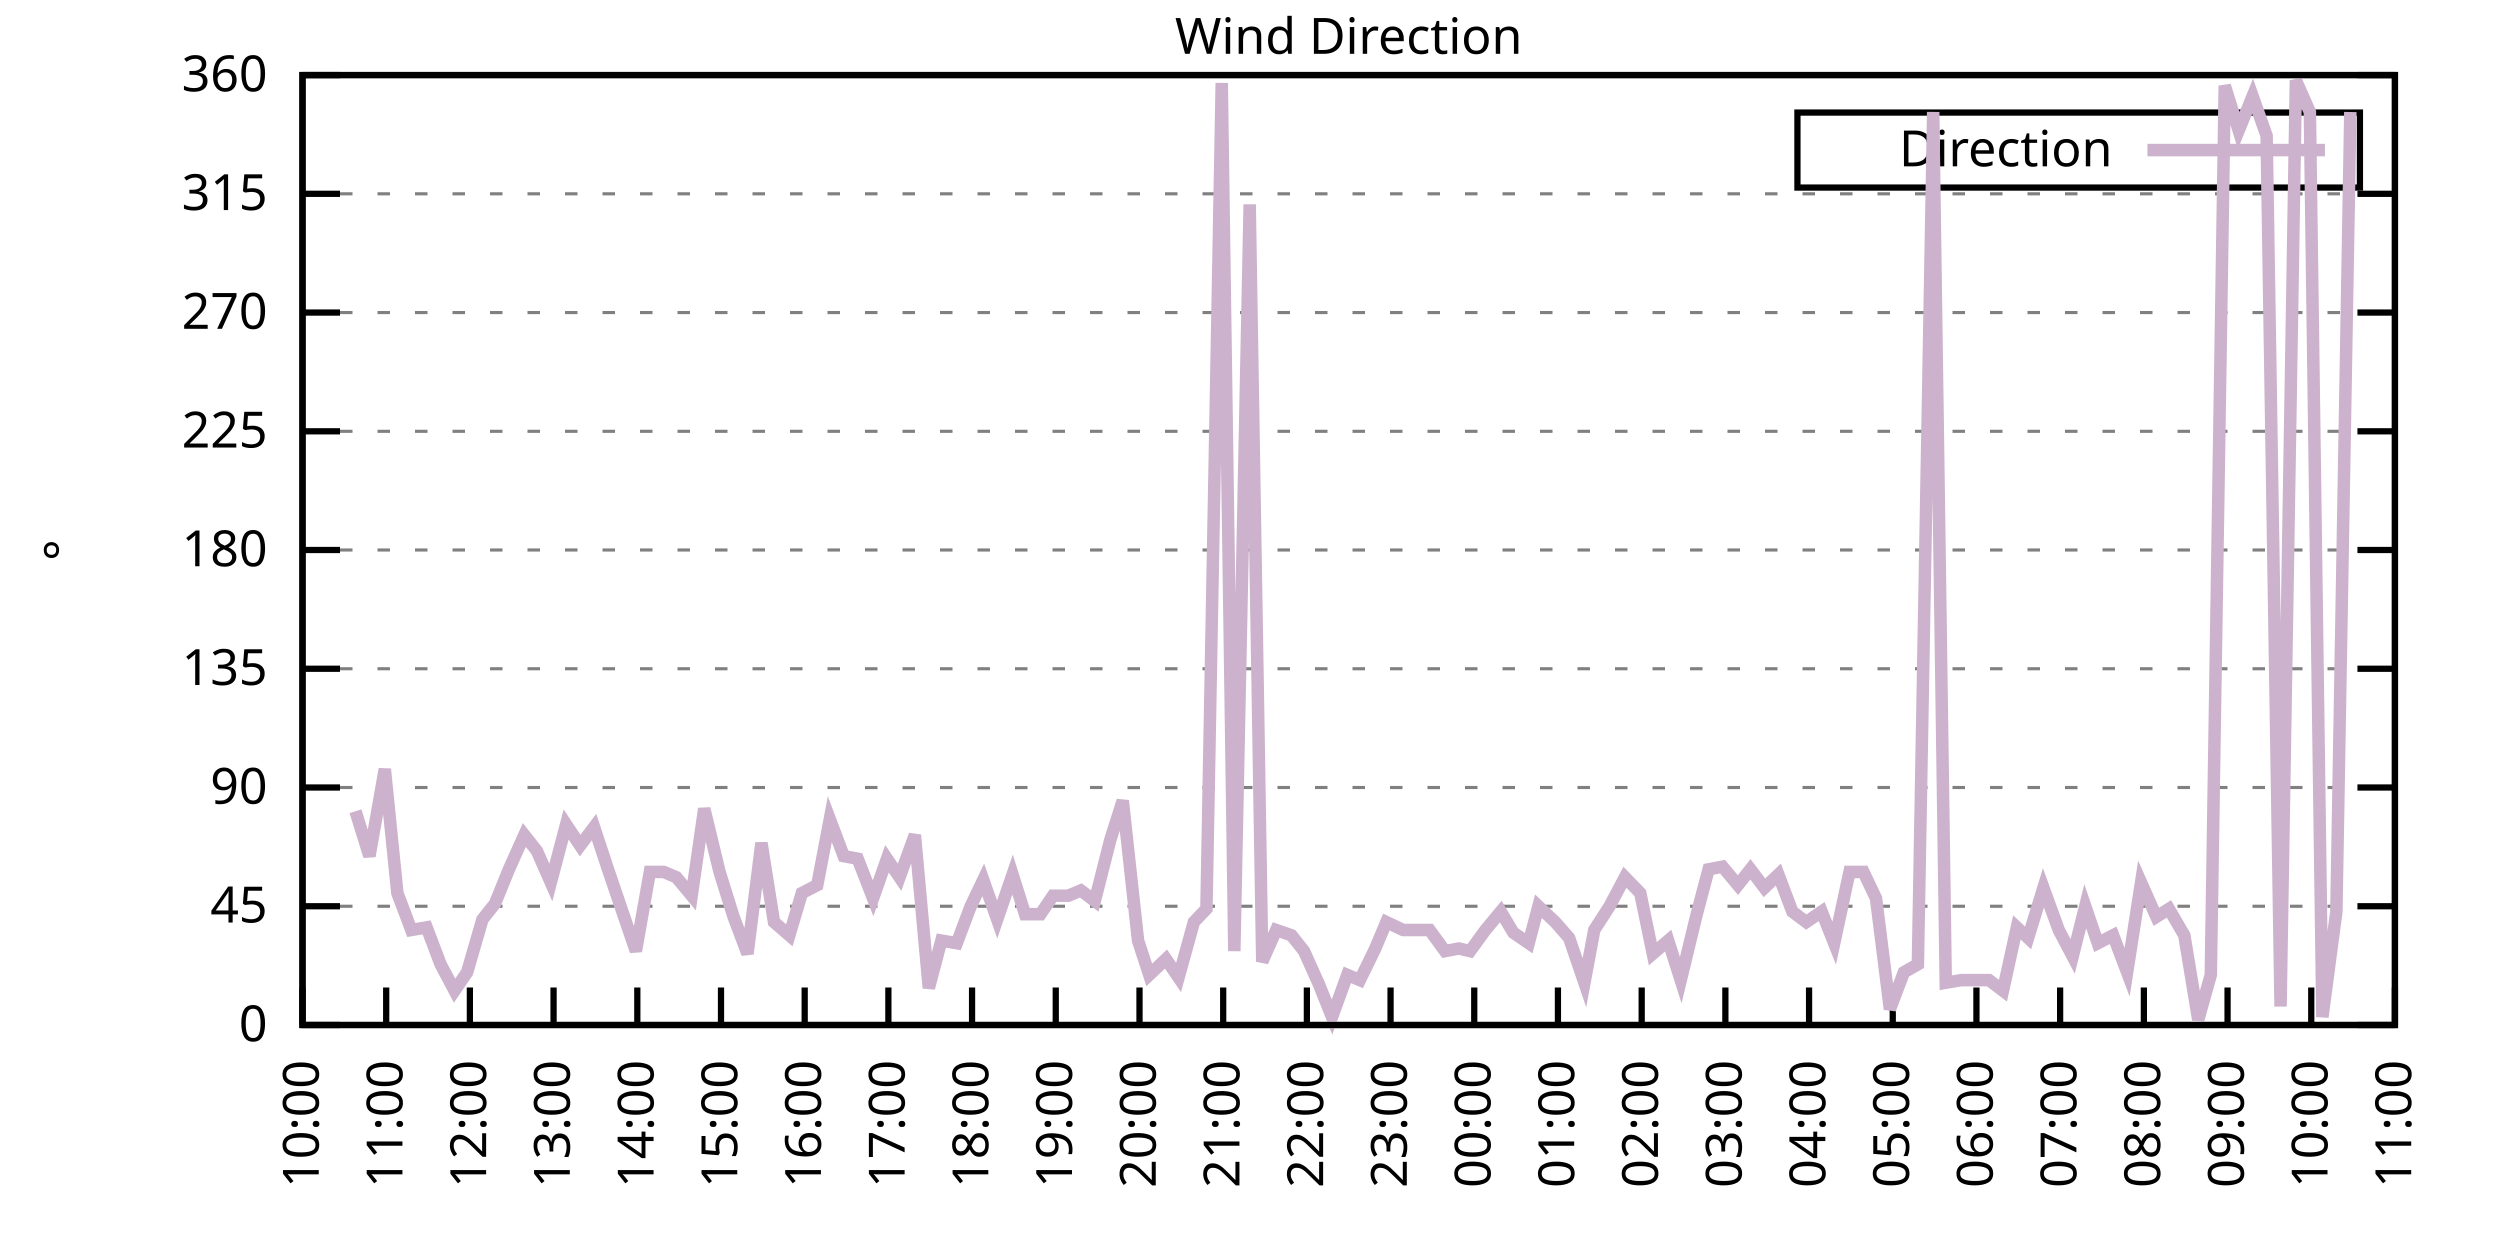
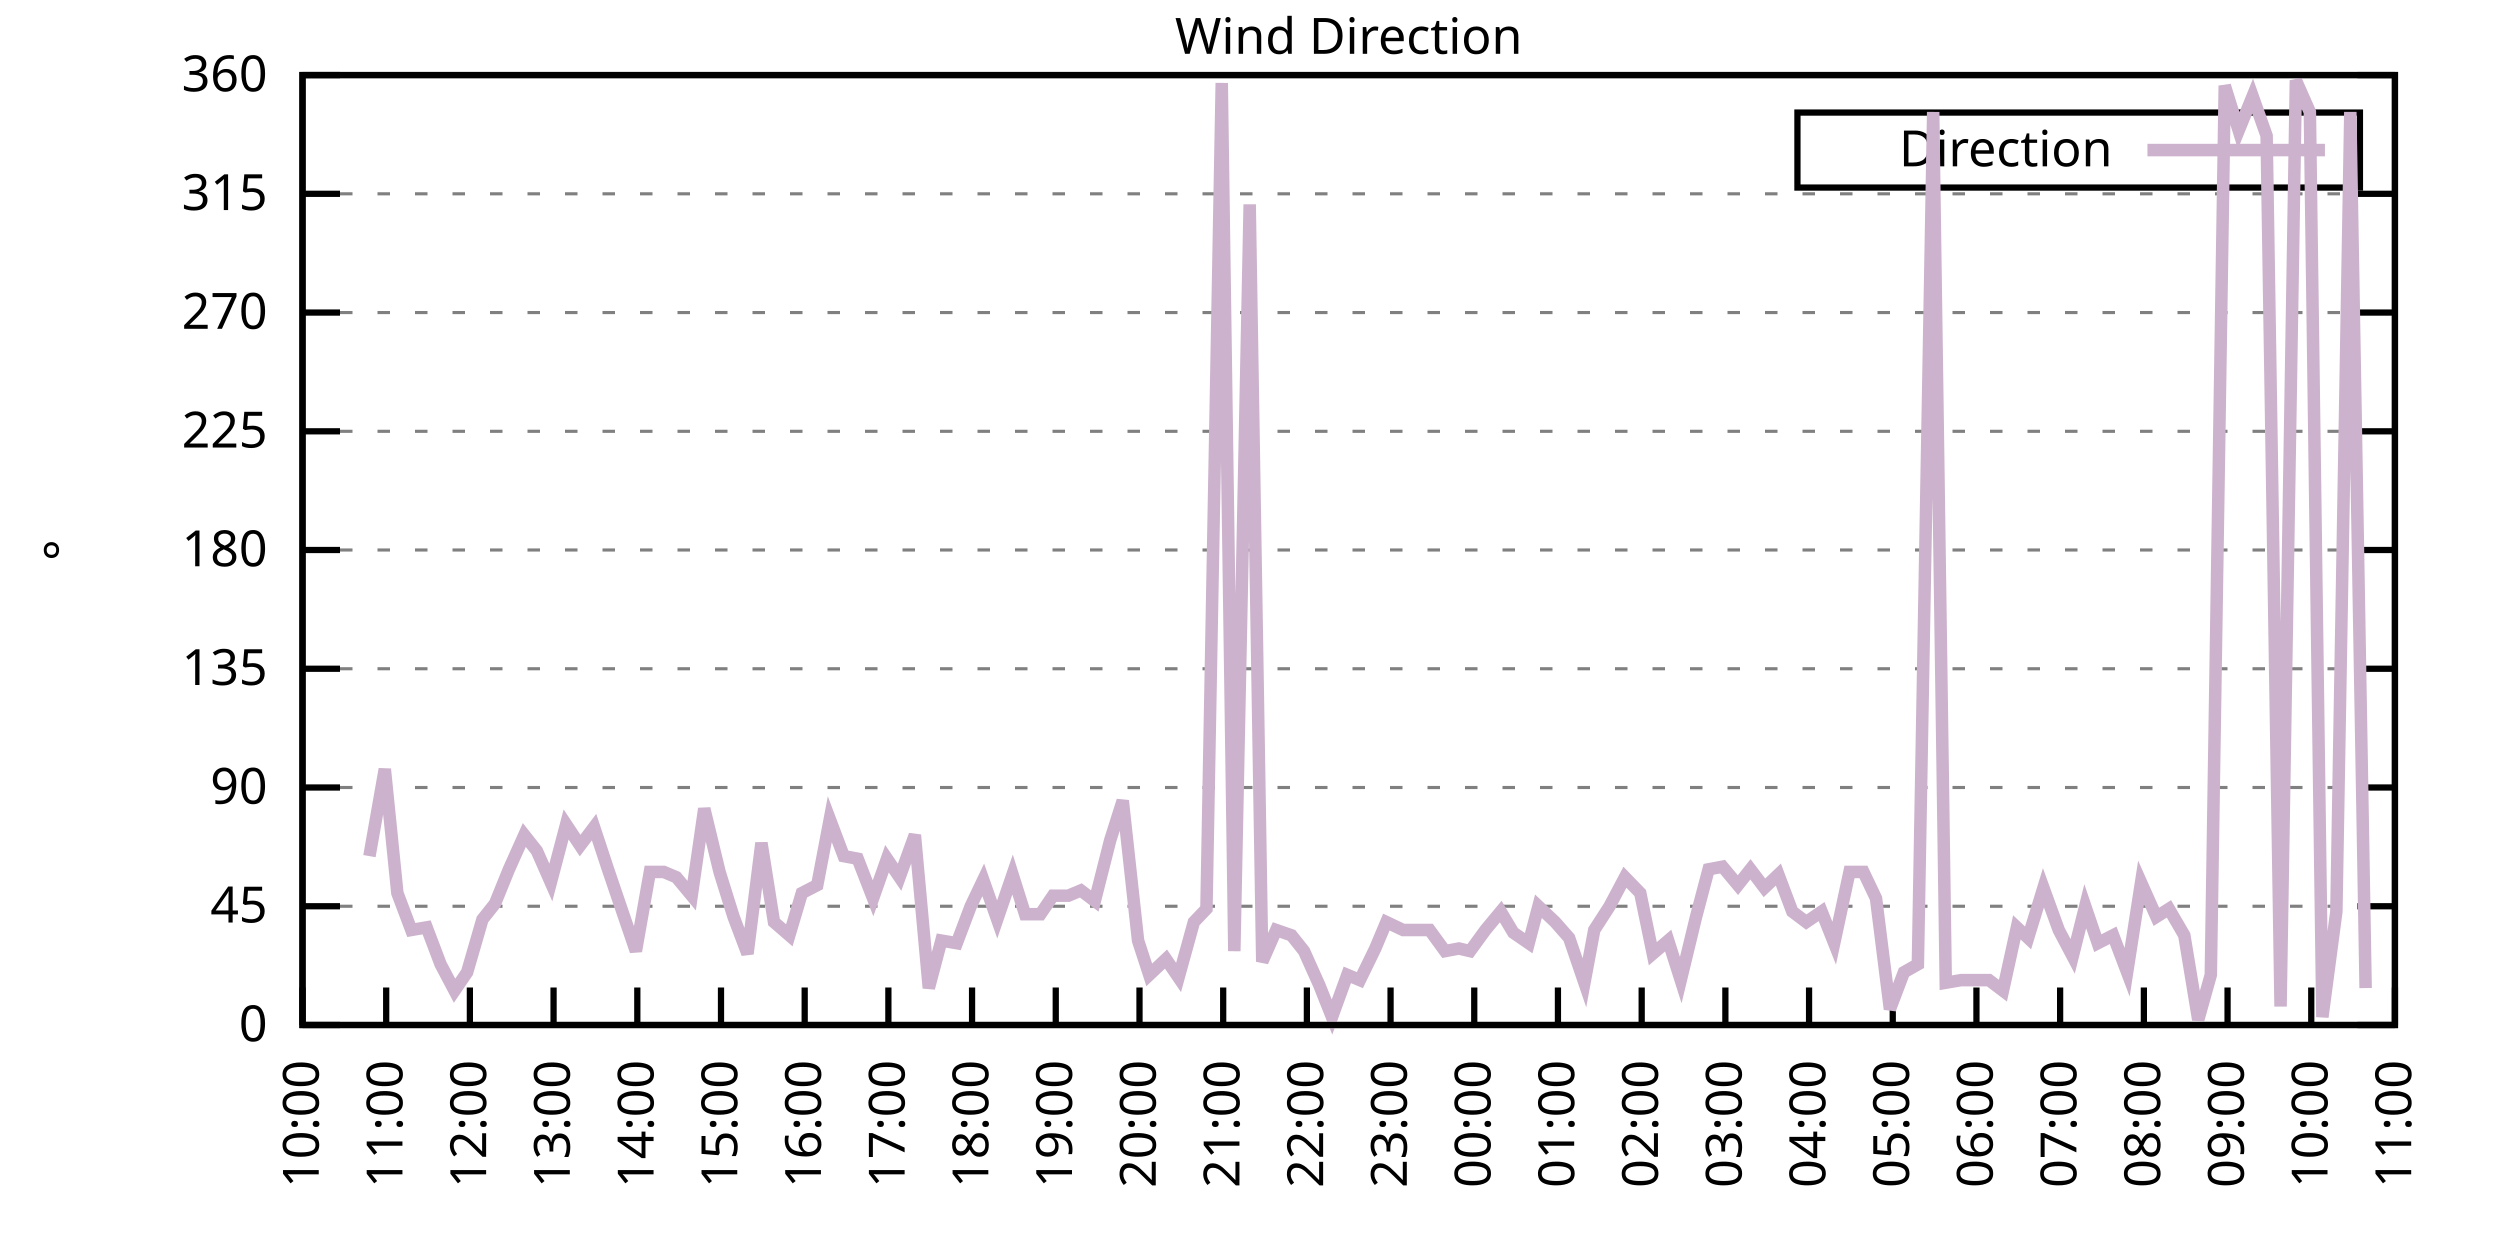
<svg xmlns="http://www.w3.org/2000/svg" xmlns:xlink="http://www.w3.org/1999/xlink" width="400" height="200" viewBox="0 0 400 200">
  <g id="gnuplot_canvas">
    <rect x="0" y="0" width="400" height="200" fill="none" />
    <defs>
      <circle id="gpDot" r="0.5" stroke-width="0.5" stroke="currentColor" />
      <path id="gpPt0" stroke-width="0.333" stroke="currentColor" d="M-1,0 h2 M0,-1 v2" />
      <path id="gpPt1" stroke-width="0.333" stroke="currentColor" d="M-1,-1 L1,1 M1,-1 L-1,1" />
      <path id="gpPt2" stroke-width="0.333" stroke="currentColor" d="M-1,0 L1,0 M0,-1 L0,1 M-1,-1 L1,1 M-1,1 L1,-1" />
      <rect id="gpPt3" stroke-width="0.333" stroke="currentColor" x="-1" y="-1" width="2" height="2" />
      <rect id="gpPt4" stroke-width="0.333" stroke="currentColor" fill="currentColor" x="-1" y="-1" width="2" height="2" />
      <circle id="gpPt5" stroke-width="0.333" stroke="currentColor" cx="0" cy="0" r="1" />
      <use xlink:href="#gpPt5" id="gpPt6" fill="currentColor" stroke="none" />
      <path id="gpPt7" stroke-width="0.333" stroke="currentColor" d="M0,-1.33 L-1.33,0.67 L1.33,0.67 z" />
      <use xlink:href="#gpPt7" id="gpPt8" fill="currentColor" stroke="none" />
      <use xlink:href="#gpPt7" id="gpPt9" stroke="currentColor" transform="rotate(180)" />
      <use xlink:href="#gpPt9" id="gpPt10" fill="currentColor" stroke="none" />
      <use xlink:href="#gpPt3" id="gpPt11" stroke="currentColor" transform="rotate(45)" />
      <use xlink:href="#gpPt11" id="gpPt12" fill="currentColor" stroke="none" />
      <path id="gpPt13" stroke-width="0.333" stroke="currentColor" d="M0,1.330 L1.265,0.411 L0.782,-1.067 L-0.782,-1.076 L-1.265,0.411 z" />
      <use xlink:href="#gpPt13" id="gpPt14" fill="currentColor" stroke="none" />
      <filter id="textbox" filterUnits="objectBoundingBox" x="0" y="0" height="1" width="1">
        <feFlood flood-color="white" flood-opacity="1" result="bgnd" />
        <feComposite in="SourceGraphic" in2="bgnd" operator="atop" />
      </filter>
      <filter id="greybox" filterUnits="objectBoundingBox" x="0" y="0" height="1" width="1">
        <feFlood flood-color="lightgrey" flood-opacity="1" result="grey" />
        <feComposite in="SourceGraphic" in2="grey" operator="atop" />
      </filter>
    </defs>
    <g fill="none" color="white" stroke="currentColor" stroke-width="1.00" stroke-linecap="butt" stroke-linejoin="miter">
</g>
    <g fill="none" color="black" stroke="currentColor" stroke-width="1.00" stroke-linecap="butt" stroke-linejoin="miter">
      <g stroke="none" shape-rendering="crispEdges">
        <polygon fill="rgb(255, 255, 255)" points="48.40,164.00 383.18,164.00 383.18,12.02 48.40,12.02 " />
      </g>
    </g>
    <g fill="none" color="black" stroke="currentColor" stroke-width="1.00" stroke-linecap="butt" stroke-linejoin="miter">
</g>
    <g fill="none" color="black" stroke="black" stroke-width="0.50" stroke-linecap="butt" stroke-linejoin="miter">
</g>
    <g fill="none" color="gray" stroke="currentColor" stroke-width="0.50" stroke-linecap="butt" stroke-linejoin="miter">
      <path stroke="gray" stroke-dasharray="2,4" class="gridline" d="M48.40,164.00 L383.19,164.00  " />
    </g>
    <g fill="none" color="gray" stroke="gray" stroke-width="1.00" stroke-linecap="butt" stroke-linejoin="miter">
</g>
    <g fill="none" color="black" stroke="currentColor" stroke-width="1.00" stroke-linecap="butt" stroke-linejoin="miter">
      <path stroke="black" d="M48.40,164.00 L54.40,164.00 M383.19,164.00 L377.19,164.00  " />
      <g transform="translate(42.80,166.60)" stroke="none" fill="black" font-family="Sans" font-size="8.00" text-anchor="end">
        <text>
          <tspan font-family="Sans"> 0</tspan>
        </text>
      </g>
    </g>
    <g fill="none" color="black" stroke="currentColor" stroke-width="1.00" stroke-linecap="butt" stroke-linejoin="miter">
</g>
    <g fill="none" color="black" stroke="black" stroke-width="0.50" stroke-linecap="butt" stroke-linejoin="miter">
</g>
    <g fill="none" color="gray" stroke="currentColor" stroke-width="0.50" stroke-linecap="butt" stroke-linejoin="miter">
      <path stroke="gray" stroke-dasharray="2,4" class="gridline" d="M48.40,145.00 L383.19,145.00  " />
    </g>
    <g fill="none" color="gray" stroke="gray" stroke-width="1.00" stroke-linecap="butt" stroke-linejoin="miter">
</g>
    <g fill="none" color="black" stroke="currentColor" stroke-width="1.00" stroke-linecap="butt" stroke-linejoin="miter">
      <path stroke="black" d="M48.40,145.00 L54.40,145.00 M383.19,145.00 L377.19,145.00  " />
      <g transform="translate(42.80,147.60)" stroke="none" fill="black" font-family="Sans" font-size="8.00" text-anchor="end">
        <text>
          <tspan font-family="Sans"> 45</tspan>
        </text>
      </g>
    </g>
    <g fill="none" color="black" stroke="currentColor" stroke-width="1.00" stroke-linecap="butt" stroke-linejoin="miter">
</g>
    <g fill="none" color="black" stroke="black" stroke-width="0.50" stroke-linecap="butt" stroke-linejoin="miter">
</g>
    <g fill="none" color="gray" stroke="currentColor" stroke-width="0.50" stroke-linecap="butt" stroke-linejoin="miter">
      <path stroke="gray" stroke-dasharray="2,4" class="gridline" d="M48.40,126.00 L383.19,126.00  " />
    </g>
    <g fill="none" color="gray" stroke="gray" stroke-width="1.00" stroke-linecap="butt" stroke-linejoin="miter">
</g>
    <g fill="none" color="black" stroke="currentColor" stroke-width="1.00" stroke-linecap="butt" stroke-linejoin="miter">
      <path stroke="black" d="M48.40,126.00 L54.40,126.00 M383.19,126.00 L377.19,126.00  " />
      <g transform="translate(42.80,128.60)" stroke="none" fill="black" font-family="Sans" font-size="8.00" text-anchor="end">
        <text>
          <tspan font-family="Sans"> 90</tspan>
        </text>
      </g>
    </g>
    <g fill="none" color="black" stroke="currentColor" stroke-width="1.00" stroke-linecap="butt" stroke-linejoin="miter">
</g>
    <g fill="none" color="black" stroke="black" stroke-width="0.50" stroke-linecap="butt" stroke-linejoin="miter">
</g>
    <g fill="none" color="gray" stroke="currentColor" stroke-width="0.50" stroke-linecap="butt" stroke-linejoin="miter">
      <path stroke="gray" stroke-dasharray="2,4" class="gridline" d="M48.40,107.00 L383.19,107.00  " />
    </g>
    <g fill="none" color="gray" stroke="gray" stroke-width="1.00" stroke-linecap="butt" stroke-linejoin="miter">
</g>
    <g fill="none" color="black" stroke="currentColor" stroke-width="1.00" stroke-linecap="butt" stroke-linejoin="miter">
      <path stroke="black" d="M48.40,107.00 L54.40,107.00 M383.19,107.00 L377.19,107.00  " />
      <g transform="translate(42.80,109.60)" stroke="none" fill="black" font-family="Sans" font-size="8.00" text-anchor="end">
        <text>
          <tspan font-family="Sans"> 135</tspan>
        </text>
      </g>
    </g>
    <g fill="none" color="black" stroke="currentColor" stroke-width="1.00" stroke-linecap="butt" stroke-linejoin="miter">
</g>
    <g fill="none" color="black" stroke="black" stroke-width="0.50" stroke-linecap="butt" stroke-linejoin="miter">
</g>
    <g fill="none" color="gray" stroke="currentColor" stroke-width="0.50" stroke-linecap="butt" stroke-linejoin="miter">
      <path stroke="gray" stroke-dasharray="2,4" class="gridline" d="M48.40,88.00 L383.19,88.00  " />
    </g>
    <g fill="none" color="gray" stroke="gray" stroke-width="1.00" stroke-linecap="butt" stroke-linejoin="miter">
</g>
    <g fill="none" color="black" stroke="currentColor" stroke-width="1.00" stroke-linecap="butt" stroke-linejoin="miter">
      <path stroke="black" d="M48.40,88.00 L54.40,88.00 M383.19,88.00 L377.19,88.00  " />
      <g transform="translate(42.80,90.60)" stroke="none" fill="black" font-family="Sans" font-size="8.00" text-anchor="end">
        <text>
          <tspan font-family="Sans"> 180</tspan>
        </text>
      </g>
    </g>
    <g fill="none" color="black" stroke="currentColor" stroke-width="1.00" stroke-linecap="butt" stroke-linejoin="miter">
</g>
    <g fill="none" color="black" stroke="black" stroke-width="0.50" stroke-linecap="butt" stroke-linejoin="miter">
</g>
    <g fill="none" color="gray" stroke="currentColor" stroke-width="0.50" stroke-linecap="butt" stroke-linejoin="miter">
      <path stroke="gray" stroke-dasharray="2,4" class="gridline" d="M48.40,69.01 L383.19,69.01  " />
    </g>
    <g fill="none" color="gray" stroke="gray" stroke-width="1.00" stroke-linecap="butt" stroke-linejoin="miter">
</g>
    <g fill="none" color="black" stroke="currentColor" stroke-width="1.00" stroke-linecap="butt" stroke-linejoin="miter">
      <path stroke="black" d="M48.40,69.01 L54.40,69.01 M383.19,69.01 L377.19,69.01  " />
      <g transform="translate(42.80,71.61)" stroke="none" fill="black" font-family="Sans" font-size="8.00" text-anchor="end">
        <text>
          <tspan font-family="Sans"> 225</tspan>
        </text>
      </g>
    </g>
    <g fill="none" color="black" stroke="currentColor" stroke-width="1.00" stroke-linecap="butt" stroke-linejoin="miter">
</g>
    <g fill="none" color="black" stroke="black" stroke-width="0.50" stroke-linecap="butt" stroke-linejoin="miter">
</g>
    <g fill="none" color="gray" stroke="currentColor" stroke-width="0.50" stroke-linecap="butt" stroke-linejoin="miter">
      <path stroke="gray" stroke-dasharray="2,4" class="gridline" d="M48.40,50.01 L383.19,50.01  " />
    </g>
    <g fill="none" color="gray" stroke="gray" stroke-width="1.00" stroke-linecap="butt" stroke-linejoin="miter">
</g>
    <g fill="none" color="black" stroke="currentColor" stroke-width="1.00" stroke-linecap="butt" stroke-linejoin="miter">
      <path stroke="black" d="M48.40,50.01 L54.40,50.01 M383.19,50.01 L377.19,50.01  " />
      <g transform="translate(42.80,52.61)" stroke="none" fill="black" font-family="Sans" font-size="8.00" text-anchor="end">
        <text>
          <tspan font-family="Sans"> 270</tspan>
        </text>
      </g>
    </g>
    <g fill="none" color="black" stroke="currentColor" stroke-width="1.00" stroke-linecap="butt" stroke-linejoin="miter">
</g>
    <g fill="none" color="black" stroke="black" stroke-width="0.50" stroke-linecap="butt" stroke-linejoin="miter">
</g>
    <g fill="none" color="gray" stroke="currentColor" stroke-width="0.50" stroke-linecap="butt" stroke-linejoin="miter">
      <path stroke="gray" stroke-dasharray="2,4" class="gridline" d="M48.40,31.01 L383.19,31.01  " />
    </g>
    <g fill="none" color="gray" stroke="gray" stroke-width="1.00" stroke-linecap="butt" stroke-linejoin="miter">
</g>
    <g fill="none" color="black" stroke="currentColor" stroke-width="1.00" stroke-linecap="butt" stroke-linejoin="miter">
      <path stroke="black" d="M48.40,31.01 L54.40,31.01 M383.19,31.01 L377.19,31.01  " />
      <g transform="translate(42.80,33.61)" stroke="none" fill="black" font-family="Sans" font-size="8.00" text-anchor="end">
        <text>
          <tspan font-family="Sans"> 315</tspan>
        </text>
      </g>
    </g>
    <g fill="none" color="black" stroke="currentColor" stroke-width="1.00" stroke-linecap="butt" stroke-linejoin="miter">
</g>
    <g fill="none" color="black" stroke="black" stroke-width="0.50" stroke-linecap="butt" stroke-linejoin="miter">
</g>
    <g fill="none" color="gray" stroke="currentColor" stroke-width="0.50" stroke-linecap="butt" stroke-linejoin="miter">
      <path stroke="gray" stroke-dasharray="2,4" class="gridline" d="M48.40,12.01 L383.19,12.01  " />
    </g>
    <g fill="none" color="gray" stroke="gray" stroke-width="1.00" stroke-linecap="butt" stroke-linejoin="miter">
</g>
    <g fill="none" color="black" stroke="currentColor" stroke-width="1.00" stroke-linecap="butt" stroke-linejoin="miter">
      <path stroke="black" d="M48.40,12.01 L54.40,12.01 M383.19,12.01 L377.19,12.01  " />
      <g transform="translate(42.80,14.61)" stroke="none" fill="black" font-family="Sans" font-size="8.00" text-anchor="end">
        <text>
          <tspan font-family="Sans"> 360</tspan>
        </text>
      </g>
    </g>
    <g fill="none" color="black" stroke="currentColor" stroke-width="1.00" stroke-linecap="butt" stroke-linejoin="miter">
      <path stroke="black" d="M48.40,164.00 L48.40,158.00  " />
      <g transform="translate(51.00,169.60) rotate(270.00)" stroke="none" fill="black" font-family="Sans" font-size="8.00" text-anchor="end">
        <text>
          <tspan font-family="Sans">10:00</tspan>
        </text>
      </g>
    </g>
    <g fill="none" color="black" stroke="currentColor" stroke-width="1.00" stroke-linecap="butt" stroke-linejoin="miter">
      <path stroke="black" d="M61.79,164.00 L61.79,158.00  " />
      <g transform="translate(64.39,169.60) rotate(270.00)" stroke="none" fill="black" font-family="Sans" font-size="8.00" text-anchor="end">
        <text>
          <tspan font-family="Sans">11:00</tspan>
        </text>
      </g>
    </g>
    <g fill="none" color="black" stroke="currentColor" stroke-width="1.00" stroke-linecap="butt" stroke-linejoin="miter">
      <path stroke="black" d="M75.18,164.00 L75.18,158.00  " />
      <g transform="translate(77.78,169.60) rotate(270.00)" stroke="none" fill="black" font-family="Sans" font-size="8.00" text-anchor="end">
        <text>
          <tspan font-family="Sans">12:00</tspan>
        </text>
      </g>
    </g>
    <g fill="none" color="black" stroke="currentColor" stroke-width="1.00" stroke-linecap="butt" stroke-linejoin="miter">
      <path stroke="black" d="M88.57,164.00 L88.57,158.00  " />
      <g transform="translate(91.17,169.60) rotate(270.00)" stroke="none" fill="black" font-family="Sans" font-size="8.00" text-anchor="end">
        <text>
          <tspan font-family="Sans">13:00</tspan>
        </text>
      </g>
    </g>
    <g fill="none" color="black" stroke="currentColor" stroke-width="1.00" stroke-linecap="butt" stroke-linejoin="miter">
      <path stroke="black" d="M101.97,164.00 L101.97,158.00  " />
      <g transform="translate(104.57,169.60) rotate(270.00)" stroke="none" fill="black" font-family="Sans" font-size="8.00" text-anchor="end">
        <text>
          <tspan font-family="Sans">14:00</tspan>
        </text>
      </g>
    </g>
    <g fill="none" color="black" stroke="currentColor" stroke-width="1.00" stroke-linecap="butt" stroke-linejoin="miter">
      <path stroke="black" d="M115.36,164.00 L115.36,158.00  " />
      <g transform="translate(117.96,169.60) rotate(270.00)" stroke="none" fill="black" font-family="Sans" font-size="8.00" text-anchor="end">
        <text>
          <tspan font-family="Sans">15:00</tspan>
        </text>
      </g>
    </g>
    <g fill="none" color="black" stroke="currentColor" stroke-width="1.00" stroke-linecap="butt" stroke-linejoin="miter">
      <path stroke="black" d="M128.75,164.00 L128.75,158.00  " />
      <g transform="translate(131.35,169.60) rotate(270.00)" stroke="none" fill="black" font-family="Sans" font-size="8.00" text-anchor="end">
        <text>
          <tspan font-family="Sans">16:00</tspan>
        </text>
      </g>
    </g>
    <g fill="none" color="black" stroke="currentColor" stroke-width="1.00" stroke-linecap="butt" stroke-linejoin="miter">
      <path stroke="black" d="M142.14,164.00 L142.14,158.00  " />
      <g transform="translate(144.74,169.60) rotate(270.00)" stroke="none" fill="black" font-family="Sans" font-size="8.00" text-anchor="end">
        <text>
          <tspan font-family="Sans">17:00</tspan>
        </text>
      </g>
    </g>
    <g fill="none" color="black" stroke="currentColor" stroke-width="1.00" stroke-linecap="butt" stroke-linejoin="miter">
      <path stroke="black" d="M155.53,164.00 L155.53,158.00  " />
      <g transform="translate(158.13,169.60) rotate(270.00)" stroke="none" fill="black" font-family="Sans" font-size="8.00" text-anchor="end">
        <text>
          <tspan font-family="Sans">18:00</tspan>
        </text>
      </g>
    </g>
    <g fill="none" color="black" stroke="currentColor" stroke-width="1.00" stroke-linecap="butt" stroke-linejoin="miter">
      <path stroke="black" d="M168.92,164.00 L168.92,158.00  " />
      <g transform="translate(171.52,169.60) rotate(270.00)" stroke="none" fill="black" font-family="Sans" font-size="8.00" text-anchor="end">
        <text>
          <tspan font-family="Sans">19:00</tspan>
        </text>
      </g>
    </g>
    <g fill="none" color="black" stroke="currentColor" stroke-width="1.00" stroke-linecap="butt" stroke-linejoin="miter">
      <path stroke="black" d="M182.32,164.00 L182.32,158.00  " />
      <g transform="translate(184.92,169.60) rotate(270.00)" stroke="none" fill="black" font-family="Sans" font-size="8.00" text-anchor="end">
        <text>
          <tspan font-family="Sans">20:00</tspan>
        </text>
      </g>
    </g>
    <g fill="none" color="black" stroke="currentColor" stroke-width="1.00" stroke-linecap="butt" stroke-linejoin="miter">
      <path stroke="black" d="M195.71,164.00 L195.71,158.00  " />
      <g transform="translate(198.31,169.60) rotate(270.00)" stroke="none" fill="black" font-family="Sans" font-size="8.00" text-anchor="end">
        <text>
          <tspan font-family="Sans">21:00</tspan>
        </text>
      </g>
    </g>
    <g fill="none" color="black" stroke="currentColor" stroke-width="1.00" stroke-linecap="butt" stroke-linejoin="miter">
      <path stroke="black" d="M209.10,164.00 L209.10,158.00  " />
      <g transform="translate(211.70,169.60) rotate(270.00)" stroke="none" fill="black" font-family="Sans" font-size="8.00" text-anchor="end">
        <text>
          <tspan font-family="Sans">22:00</tspan>
        </text>
      </g>
    </g>
    <g fill="none" color="black" stroke="currentColor" stroke-width="1.00" stroke-linecap="butt" stroke-linejoin="miter">
      <path stroke="black" d="M222.49,164.00 L222.49,158.00  " />
      <g transform="translate(225.09,169.60) rotate(270.00)" stroke="none" fill="black" font-family="Sans" font-size="8.00" text-anchor="end">
        <text>
          <tspan font-family="Sans">23:00</tspan>
        </text>
      </g>
    </g>
    <g fill="none" color="black" stroke="currentColor" stroke-width="1.00" stroke-linecap="butt" stroke-linejoin="miter">
      <path stroke="black" d="M235.88,164.00 L235.88,158.00  " />
      <g transform="translate(238.48,169.60) rotate(270.00)" stroke="none" fill="black" font-family="Sans" font-size="8.00" text-anchor="end">
        <text>
          <tspan font-family="Sans">00:00</tspan>
        </text>
      </g>
    </g>
    <g fill="none" color="black" stroke="currentColor" stroke-width="1.00" stroke-linecap="butt" stroke-linejoin="miter">
      <path stroke="black" d="M249.27,164.00 L249.27,158.00  " />
      <g transform="translate(251.87,169.60) rotate(270.00)" stroke="none" fill="black" font-family="Sans" font-size="8.00" text-anchor="end">
        <text>
          <tspan font-family="Sans">01:00</tspan>
        </text>
      </g>
    </g>
    <g fill="none" color="black" stroke="currentColor" stroke-width="1.00" stroke-linecap="butt" stroke-linejoin="miter">
      <path stroke="black" d="M262.67,164.00 L262.67,158.00  " />
      <g transform="translate(265.27,169.60) rotate(270.00)" stroke="none" fill="black" font-family="Sans" font-size="8.00" text-anchor="end">
        <text>
          <tspan font-family="Sans">02:00</tspan>
        </text>
      </g>
    </g>
    <g fill="none" color="black" stroke="currentColor" stroke-width="1.00" stroke-linecap="butt" stroke-linejoin="miter">
      <path stroke="black" d="M276.06,164.00 L276.06,158.00  " />
      <g transform="translate(278.66,169.60) rotate(270.00)" stroke="none" fill="black" font-family="Sans" font-size="8.00" text-anchor="end">
        <text>
          <tspan font-family="Sans">03:00</tspan>
        </text>
      </g>
    </g>
    <g fill="none" color="black" stroke="currentColor" stroke-width="1.00" stroke-linecap="butt" stroke-linejoin="miter">
      <path stroke="black" d="M289.45,164.00 L289.45,158.00  " />
      <g transform="translate(292.05,169.60) rotate(270.00)" stroke="none" fill="black" font-family="Sans" font-size="8.00" text-anchor="end">
        <text>
          <tspan font-family="Sans">04:00</tspan>
        </text>
      </g>
    </g>
    <g fill="none" color="black" stroke="currentColor" stroke-width="1.00" stroke-linecap="butt" stroke-linejoin="miter">
      <path stroke="black" d="M302.84,164.00 L302.84,158.00  " />
      <g transform="translate(305.44,169.60) rotate(270.00)" stroke="none" fill="black" font-family="Sans" font-size="8.00" text-anchor="end">
        <text>
          <tspan font-family="Sans">05:00</tspan>
        </text>
      </g>
    </g>
    <g fill="none" color="black" stroke="currentColor" stroke-width="1.00" stroke-linecap="butt" stroke-linejoin="miter">
      <path stroke="black" d="M316.23,164.00 L316.23,158.00  " />
      <g transform="translate(318.83,169.60) rotate(270.00)" stroke="none" fill="black" font-family="Sans" font-size="8.00" text-anchor="end">
        <text>
          <tspan font-family="Sans">06:00</tspan>
        </text>
      </g>
    </g>
    <g fill="none" color="black" stroke="currentColor" stroke-width="1.00" stroke-linecap="butt" stroke-linejoin="miter">
      <path stroke="black" d="M329.62,164.00 L329.62,158.00  " />
      <g transform="translate(332.22,169.60) rotate(270.00)" stroke="none" fill="black" font-family="Sans" font-size="8.00" text-anchor="end">
        <text>
          <tspan font-family="Sans">07:00</tspan>
        </text>
      </g>
    </g>
    <g fill="none" color="black" stroke="currentColor" stroke-width="1.00" stroke-linecap="butt" stroke-linejoin="miter">
      <path stroke="black" d="M343.02,164.00 L343.02,158.00  " />
      <g transform="translate(345.62,169.60) rotate(270.00)" stroke="none" fill="black" font-family="Sans" font-size="8.00" text-anchor="end">
        <text>
          <tspan font-family="Sans">08:00</tspan>
        </text>
      </g>
    </g>
    <g fill="none" color="black" stroke="currentColor" stroke-width="1.00" stroke-linecap="butt" stroke-linejoin="miter">
      <path stroke="black" d="M356.41,164.00 L356.41,158.00  " />
      <g transform="translate(359.01,169.60) rotate(270.00)" stroke="none" fill="black" font-family="Sans" font-size="8.00" text-anchor="end">
        <text>
          <tspan font-family="Sans">09:00</tspan>
        </text>
      </g>
    </g>
    <g fill="none" color="black" stroke="currentColor" stroke-width="1.00" stroke-linecap="butt" stroke-linejoin="miter">
      <path stroke="black" d="M369.80,164.00 L369.80,158.00  " />
      <g transform="translate(372.40,169.60) rotate(270.00)" stroke="none" fill="black" font-family="Sans" font-size="8.00" text-anchor="end">
        <text>
          <tspan font-family="Sans">10:00</tspan>
        </text>
      </g>
    </g>
    <g fill="none" color="black" stroke="currentColor" stroke-width="1.00" stroke-linecap="butt" stroke-linejoin="miter">
      <path stroke="black" d="M383.19,164.00 L383.19,158.00  " />
      <g transform="translate(385.79,169.60) rotate(270.00)" stroke="none" fill="black" font-family="Sans" font-size="8.00" text-anchor="end">
        <text>
          <tspan font-family="Sans">11:00</tspan>
        </text>
      </g>
    </g>
    <g fill="none" color="black" stroke="currentColor" stroke-width="1.00" stroke-linecap="butt" stroke-linejoin="miter">
</g>
    <g fill="none" color="black" stroke="currentColor" stroke-width="1.00" stroke-linecap="butt" stroke-linejoin="miter">
      <path stroke="black" d="M48.40,12.01 L48.40,164.00 L383.19,164.00 L383.19,12.01 L48.40,12.01 Z  " />
    </g>
    <g fill="none" color="black" stroke="currentColor" stroke-width="1.00" stroke-linecap="butt" stroke-linejoin="miter">
</g>
    <g fill="none" color="black" stroke="currentColor" stroke-width="1.00" stroke-linecap="butt" stroke-linejoin="miter">
      <path stroke="black" d="M287.59,30.01 L287.59,18.01 L377.59,18.01 L377.59,30.01 L287.59,30.01 Z  " />
    </g>
    <g id="Wind_direction_plot_1">
      <g fill="none" color="white" stroke="black" stroke-width="2.00" stroke-linecap="butt" stroke-linejoin="miter">
</g>
      <g fill="none" color="black" stroke="currentColor" stroke-width="2.00" stroke-linecap="butt" stroke-linejoin="miter">
        <g transform="translate(337.99,26.61)" stroke="none" fill="black" font-family="Sans" font-size="8.00" text-anchor="end">
          <text>
            <tspan font-family="Sans">Direction</tspan>
          </text>
        </g>
      </g>
      <g fill="none" color="black" stroke="currentColor" stroke-width="2.00" stroke-linecap="butt" stroke-linejoin="miter">
-         <path stroke="rgb(204, 178, 204)" d="M343.59,24.01 L371.99,24.01 M56.88,129.80 L59.11,136.98 L61.57,123.05 L63.58,142.89 L65.81,148.80 L68.26,148.38   L70.50,154.29 L72.73,158.51 L74.74,155.56 L77.19,147.11 L79.20,144.58 L81.43,139.09 L83.89,133.60 L85.90,136.14   L88.13,141.20 L90.58,131.91 L92.82,135.29 L95.05,132.34 L97.28,139.09 L99.29,145.00 L101.74,152.18 L103.98,139.51   L106.21,139.51 L108.22,140.36 L110.67,143.31 L112.68,129.38 L115.13,139.51 L117.37,146.69 L119.60,152.60 L121.83,134.87   L123.84,147.53 L126.29,149.65 L128.30,142.89 L130.76,141.62 L132.77,131.07 L135.00,136.98 L137.23,137.40 L139.69,143.73   L141.92,137.40 L143.93,140.36 L146.38,133.60 L148.61,158.09 L150.62,150.49 L153.08,150.91 L155.31,145.00 L157.32,140.78   L159.55,147.11 L162.01,139.93 L164.01,146.27 L166.47,146.27 L168.48,143.31 L170.93,143.31 L172.94,142.47 L175.17,144.16   L177.63,134.45 L179.64,128.11 L182.09,150.49 L183.88,155.98 L186.56,153.45 L188.57,156.40 L191.02,147.53 L193.03,145.42   L195.48,13.28 L197.49,152.18 L199.95,32.70 L201.96,153.87 L204.19,148.80 L206.64,149.65 L208.65,152.18 L211.11,157.67   L213.12,162.73 L215.57,155.98 L217.58,156.82 L220.04,151.76 L221.82,147.53 L224.50,148.80 L226.51,148.80 L228.74,148.80   L231.20,152.18 L233.43,151.76 L235.21,152.18 L237.67,148.80 L240.12,145.85 L242.13,149.22 L244.59,150.91 L246.15,145.00   L248.83,147.53 L251.06,150.07 L253.51,157.24 L255.08,148.80 L257.53,145.00 L259.99,140.36 L262.44,142.89 L264.45,152.60   L266.91,150.49 L268.92,156.82 L271.37,146.69 L273.38,139.09 L275.61,138.67 L278.07,141.62 L280.07,139.09 L282.31,142.05   L284.54,139.93 L286.77,145.85 L289.00,147.53 L291.46,145.85 L293.47,150.91 L295.92,139.51 L298.15,139.51 L300.16,143.73   L302.39,161.47 L304.63,155.56 L306.86,154.29 L309.31,17.92 L311.32,157.24 L313.78,156.82 L315.79,156.82 L318.24,156.82   L320.47,158.51 L322.70,148.38 L324.49,150.07 L326.95,142.05 L329.40,148.80 L331.63,153.02 L333.64,145.00 L335.65,150.91   L338.10,149.65 L340.34,155.56 L342.57,141.20 L345.02,146.69 L347.03,145.42 L349.49,149.65 L351.72,163.16 L353.73,155.98   L355.96,13.70 L358.19,20.88 L360.42,15.39 L362.66,21.72 L364.89,161.04 L367.34,12.85 L369.58,17.92 L371.58,162.73   L373.82,145.85 L376.05,17.92  " />
+         <path stroke="rgb(204, 178, 204)" d="M343.59,24.01 L371.99,24.01 M59.11,136.98 L61.57,123.05 L63.58,142.89 L65.81,148.80 L68.26,148.38 L70.50,154.29   L72.73,158.51 L74.74,155.56 L77.19,147.11 L79.20,144.58 L81.43,139.09 L83.89,133.60 L85.90,136.14 L88.13,141.20   L90.58,131.91 L92.82,135.29 L95.05,132.34 L97.28,139.09 L99.29,145.00 L101.74,152.18 L103.98,139.51 L106.21,139.51   L108.22,140.36 L110.67,143.31 L112.68,129.38 L115.13,139.51 L117.37,146.69 L119.60,152.60 L121.83,134.87 L123.84,147.53   L126.29,149.65 L128.30,142.89 L130.76,141.62 L132.77,131.07 L135.00,136.98 L137.23,137.40 L139.69,143.73 L141.92,137.40   L143.93,140.36 L146.38,133.60 L148.61,158.09 L150.62,150.49 L153.08,150.91 L155.31,145.00 L157.32,140.78 L159.55,147.11   L162.01,139.93 L164.01,146.27 L166.47,146.27 L168.48,143.31 L170.93,143.31 L172.94,142.47 L175.17,144.16 L177.63,134.45   L179.64,128.11 L182.09,150.49 L183.88,155.98 L186.56,153.45 L188.57,156.40 L191.02,147.53 L193.03,145.42 L195.48,13.28   L197.49,152.18 L199.95,32.70 L201.96,153.87 L204.19,148.80 L206.64,149.65 L208.65,152.18 L211.11,157.67 L213.12,162.73   L215.57,155.98 L217.58,156.82 L220.04,151.76 L221.82,147.53 L224.50,148.80 L226.51,148.80 L228.74,148.80 L231.20,152.18   L233.43,151.76 L235.21,152.18 L237.67,148.80 L240.12,145.85 L242.13,149.22 L244.59,150.91 L246.15,145.00 L248.83,147.53   L251.06,150.07 L253.51,157.24 L255.08,148.80 L257.53,145.00 L259.99,140.36 L262.44,142.89 L264.45,152.60 L266.91,150.49   L268.92,156.82 L271.37,146.69 L273.38,139.09 L275.61,138.67 L278.07,141.62 L280.07,139.09 L282.31,142.05 L284.54,139.93   L286.77,145.85 L289.00,147.53 L291.46,145.85 L293.47,150.91 L295.92,139.51 L298.15,139.51 L300.16,143.73 L302.39,161.47   L304.63,155.56 L306.86,154.29 L309.31,17.92 L311.32,157.24 L313.78,156.82 L315.79,156.82 L318.24,156.82 L320.47,158.51   L322.70,148.38 L324.49,150.07 L326.95,142.05 L329.40,148.80 L331.63,153.02 L333.64,145.00 L335.65,150.91 L338.10,149.65   L340.34,155.56 L342.57,141.20 L345.02,146.69 L347.03,145.42 L349.49,149.65 L351.72,163.16 L353.73,155.98 L355.96,13.70   L358.19,20.88 L360.42,15.39 L362.66,21.72 L364.89,161.04 L367.34,12.85 L369.58,17.92 L371.58,162.73 L373.82,145.85   L376.05,17.92 L378.50,158.09  " />
      </g>
    </g>
    <g fill="none" color="black" stroke="currentColor" stroke-width="2.00" stroke-linecap="butt" stroke-linejoin="miter">
</g>
    <g fill="none" color="black" stroke="black" stroke-width="1.00" stroke-linecap="butt" stroke-linejoin="miter">
</g>
    <g fill="none" color="black" stroke="currentColor" stroke-width="1.00" stroke-linecap="butt" stroke-linejoin="miter">
      <path stroke="black" d="M48.40,12.01 L48.40,164.00 L383.19,164.00 L383.19,12.01 L48.40,12.01 Z  " />
      <g transform="translate(12.80,88.01) rotate(270.00)" stroke="none" fill="black" font-family="Sans" font-size="8.00" text-anchor="middle">
        <text>
          <tspan font-family="Sans">°</tspan>
        </text>
      </g>
    </g>
    <g fill="none" color="black" stroke="currentColor" stroke-width="1.00" stroke-linecap="butt" stroke-linejoin="miter">
</g>
    <g fill="none" color="black" stroke="currentColor" stroke-width="1.00" stroke-linecap="butt" stroke-linejoin="miter">
      <g transform="translate(215.79,8.61)" stroke="none" fill="black" font-family="Sans" font-size="8.00" text-anchor="middle">
        <text>
          <tspan font-family="Sans">Wind Direction</tspan>
        </text>
      </g>
    </g>
    <g fill="none" color="black" stroke="currentColor" stroke-width="1.00" stroke-linecap="butt" stroke-linejoin="miter">
</g>
  </g>
</svg>
